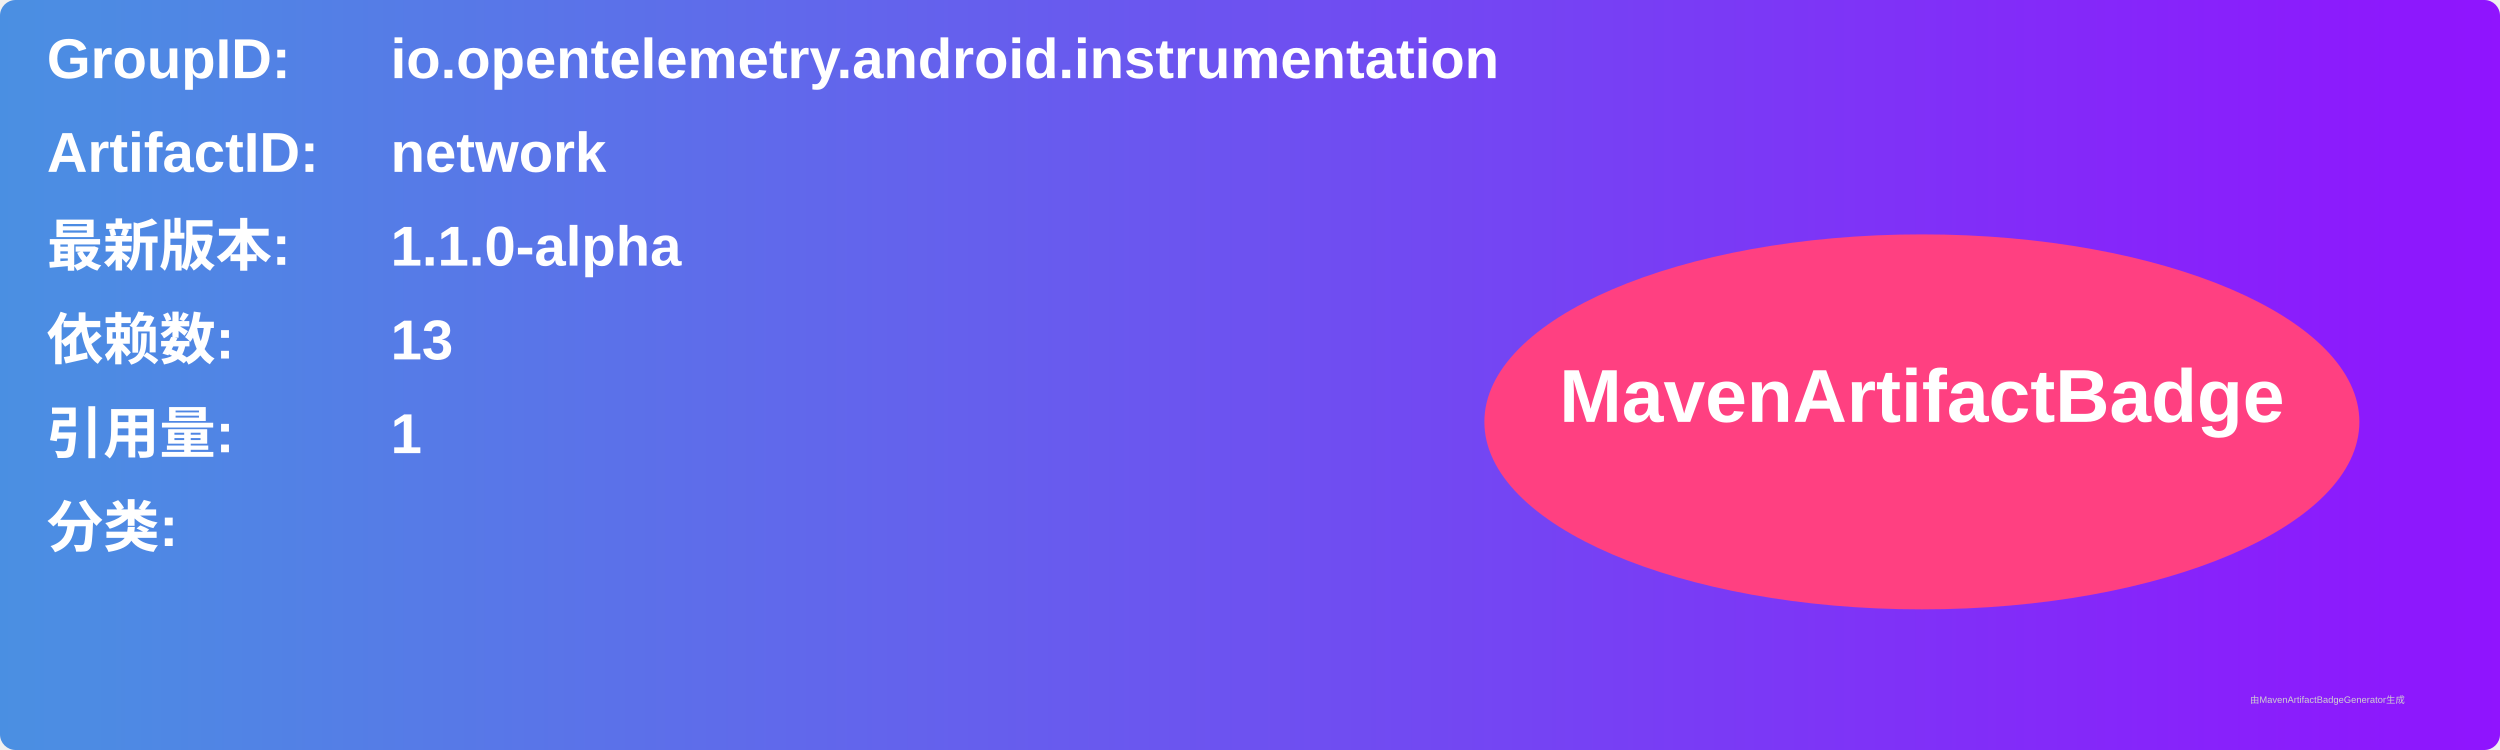
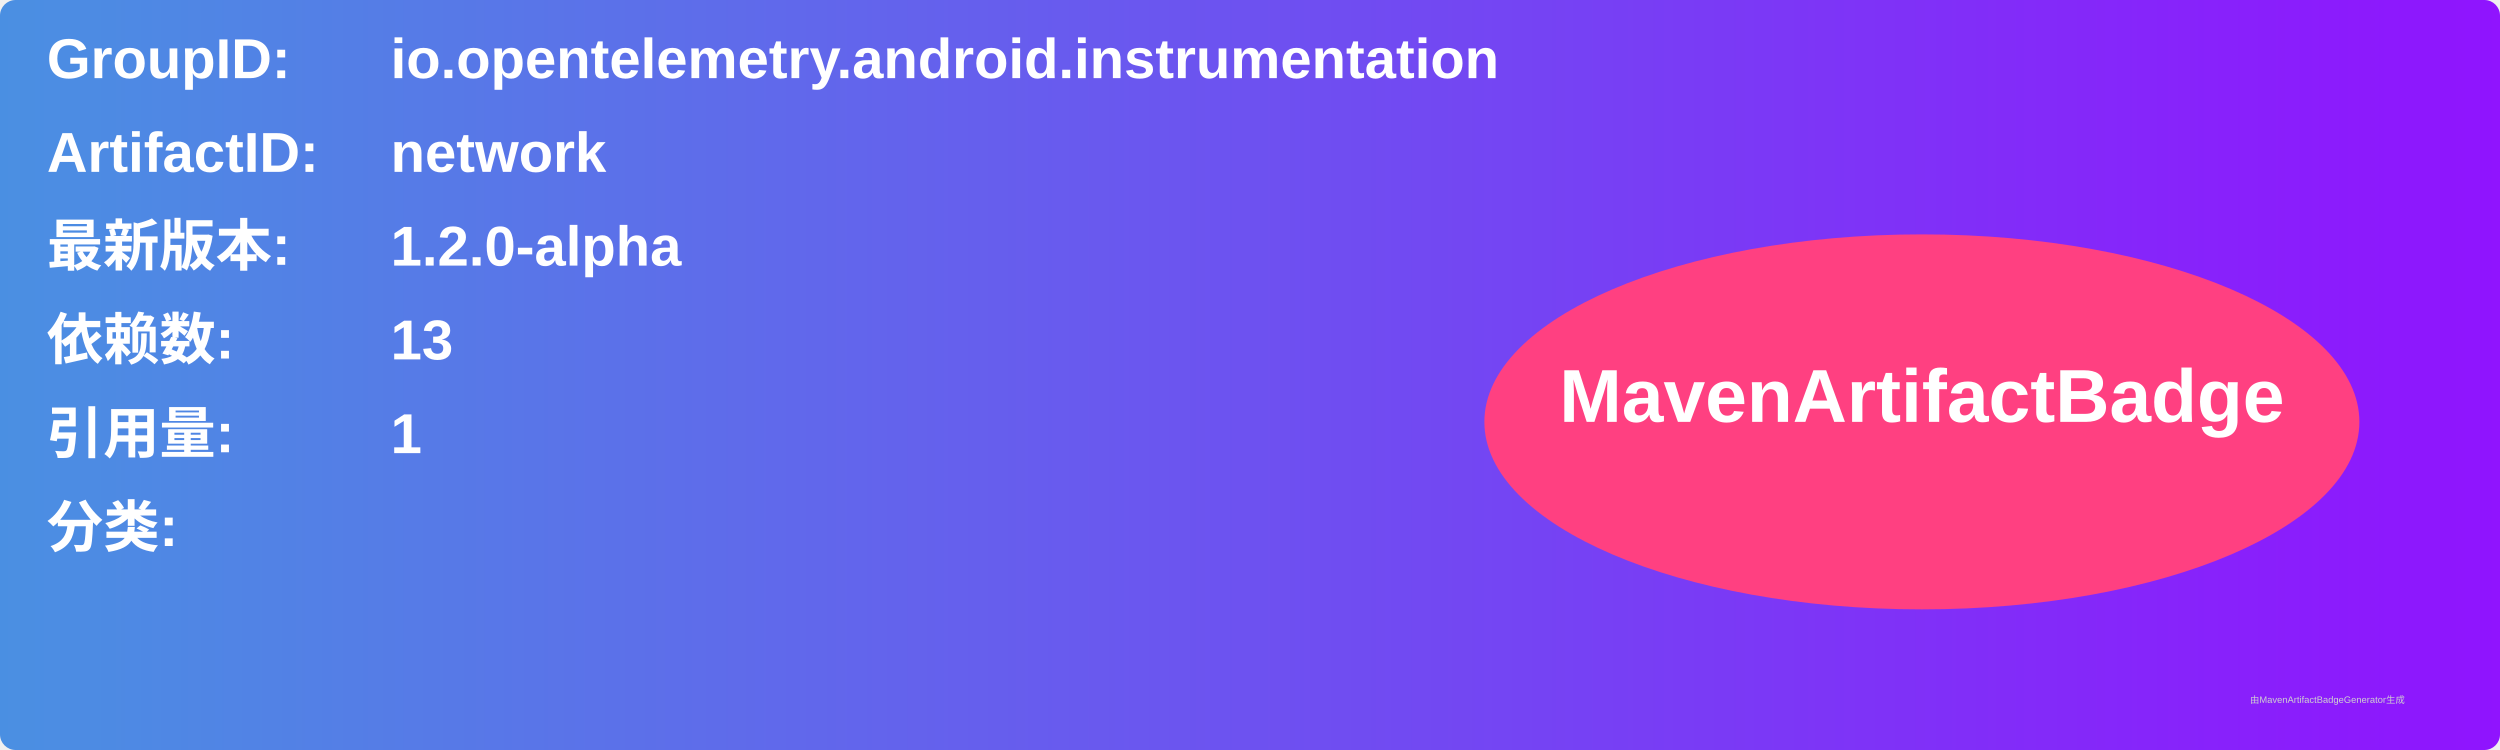
<svg xmlns="http://www.w3.org/2000/svg" width="800" height="240" viewBox="0 0 800 240">
  <linearGradient id="grad" x1="0%" y1="0%" x2="100%" y2="0%">
    <stop offset="0%" stop-color="#4a90e2" />
    <stop offset="100%" stop-color="#9013fe" />
  </linearGradient>
  <rect width="100%" height="100%" rx="5" ry="5" fill="url(#grad)" />
  <g transform="translate(15, 15)">
    <text x="0" y="10" font-family="Arial" font-size="18" fill="white" font-weight="bold" width="260">GroupID:</text>
    <text x="110" y="10" font-family="Arial" font-size="18" fill="white" font-weight="bold" width="460">io.opentelemetry.android.instrumentation</text>
    <text x="0" y="40" font-family="Arial" font-size="18" fill="white" font-weight="bold" width="260">ArtifactID:</text>
    <text x="110" y="40" font-family="Arial" font-size="18" fill="white" font-weight="bold" width="460">network</text>
    <text x="0" y="70" font-family="Arial" font-size="18" fill="white" font-weight="bold">最新版本:</text>
    <text x="110" y="70" font-family="Arial" font-size="18" fill="white" font-weight="bold">
-       <tspan font-weight="bold">1.1.0-alpha</tspan>
+       <tspan font-weight="bold">1.2.0-alpha</tspan>
    </text>
    <text x="0" y="100" font-family="Arial" font-size="18" fill="white" font-weight="bold">依赖数: </text>
    <text x="110" y="100" font-family="Arial" font-size="18" fill="white">
      <tspan font-weight="bold">13</tspan>
    </text>
    <text x="0" y="130" font-family="Arial" font-size="18" fill="white" font-weight="bold">引用量: </text>
    <text x="110" y="130" font-family="Arial" font-size="18" fill="white">
      <tspan font-weight="bold">1</tspan>
    </text>
    <text x="0" y="160" font-family="Arial" font-size="18" fill="white" font-weight="bold">分类:</text>
    <text x="10" y="190" font-family="Arial" font-size="10" fill="white">
      <tspan font-weight="bold" />
    </text>
    <ellipse cx="600" cy="120" rx="140" ry="60" fill="#ff4081" />
    <text x="600" y="120" text-anchor="middle" font-family="Arial" font-size="24" fill="white" font-weight="bold">MavenArtifactBadge</text>
  </g>
  <text x="720" y="225" font-family="Arial" font-size="3" fill="#d0d0d0">由MavenArtifactBadgeGenerator生成</text>
</svg>
